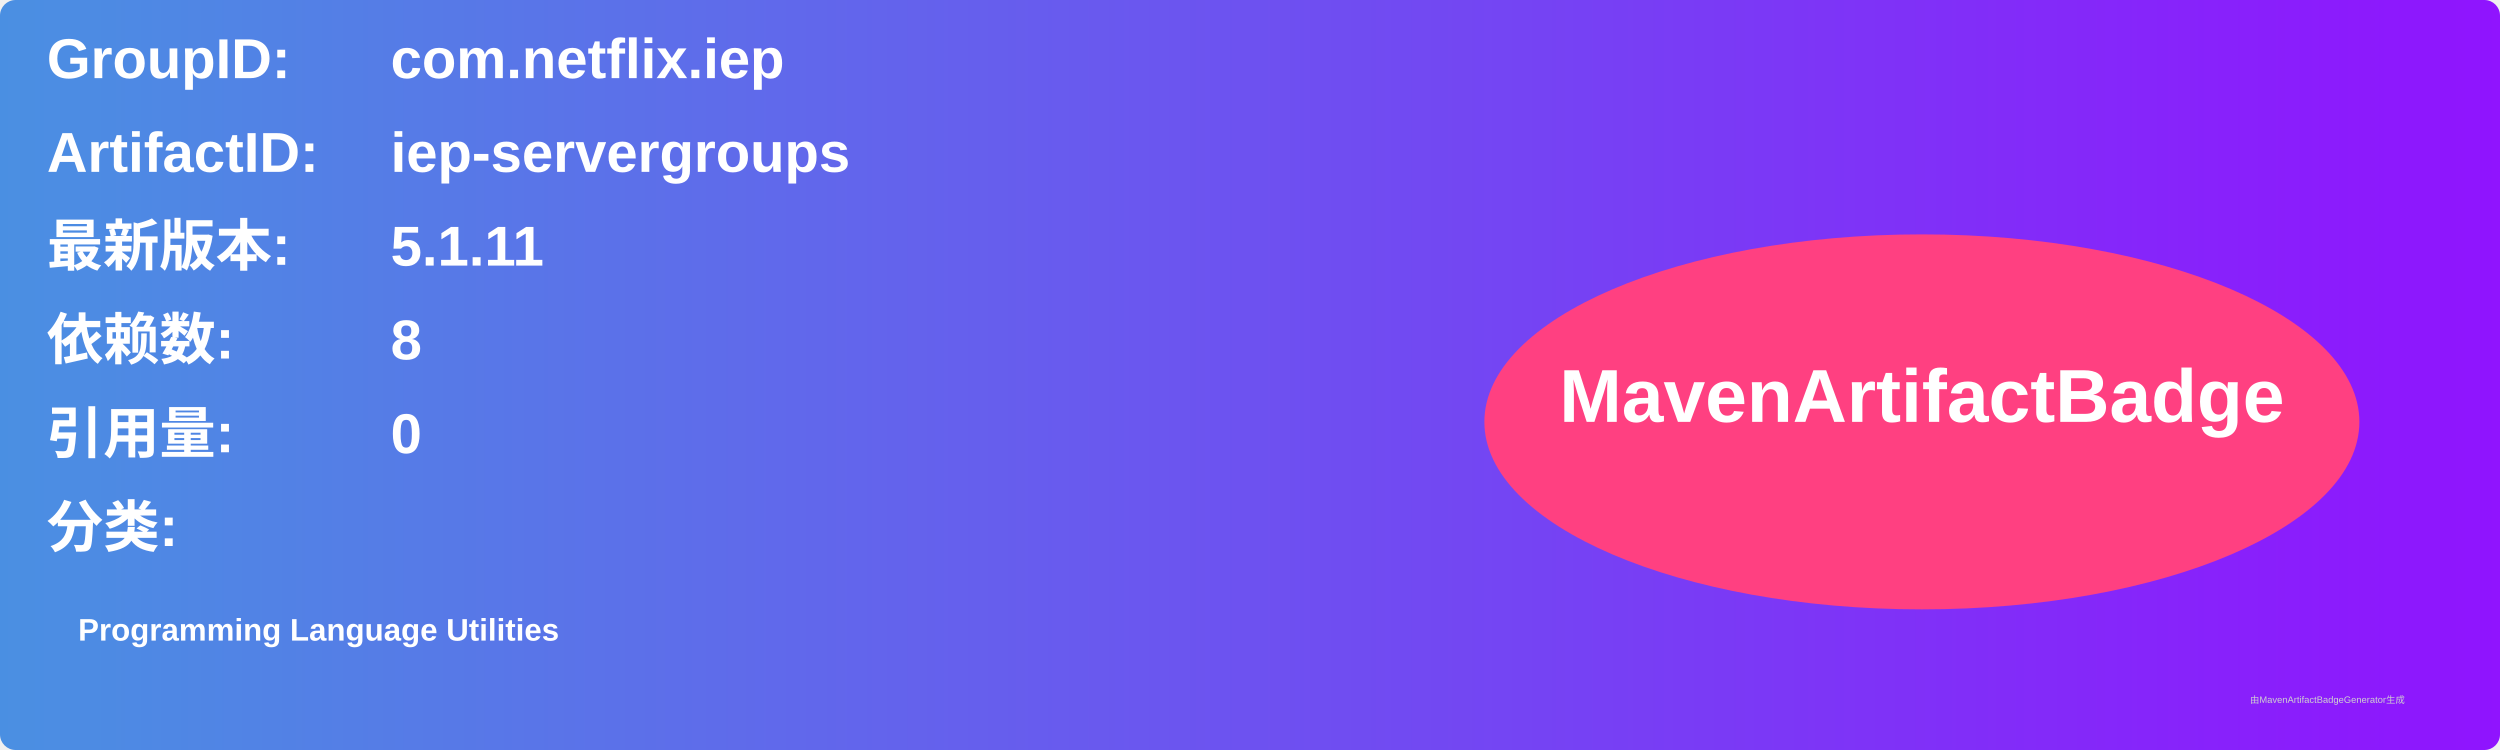
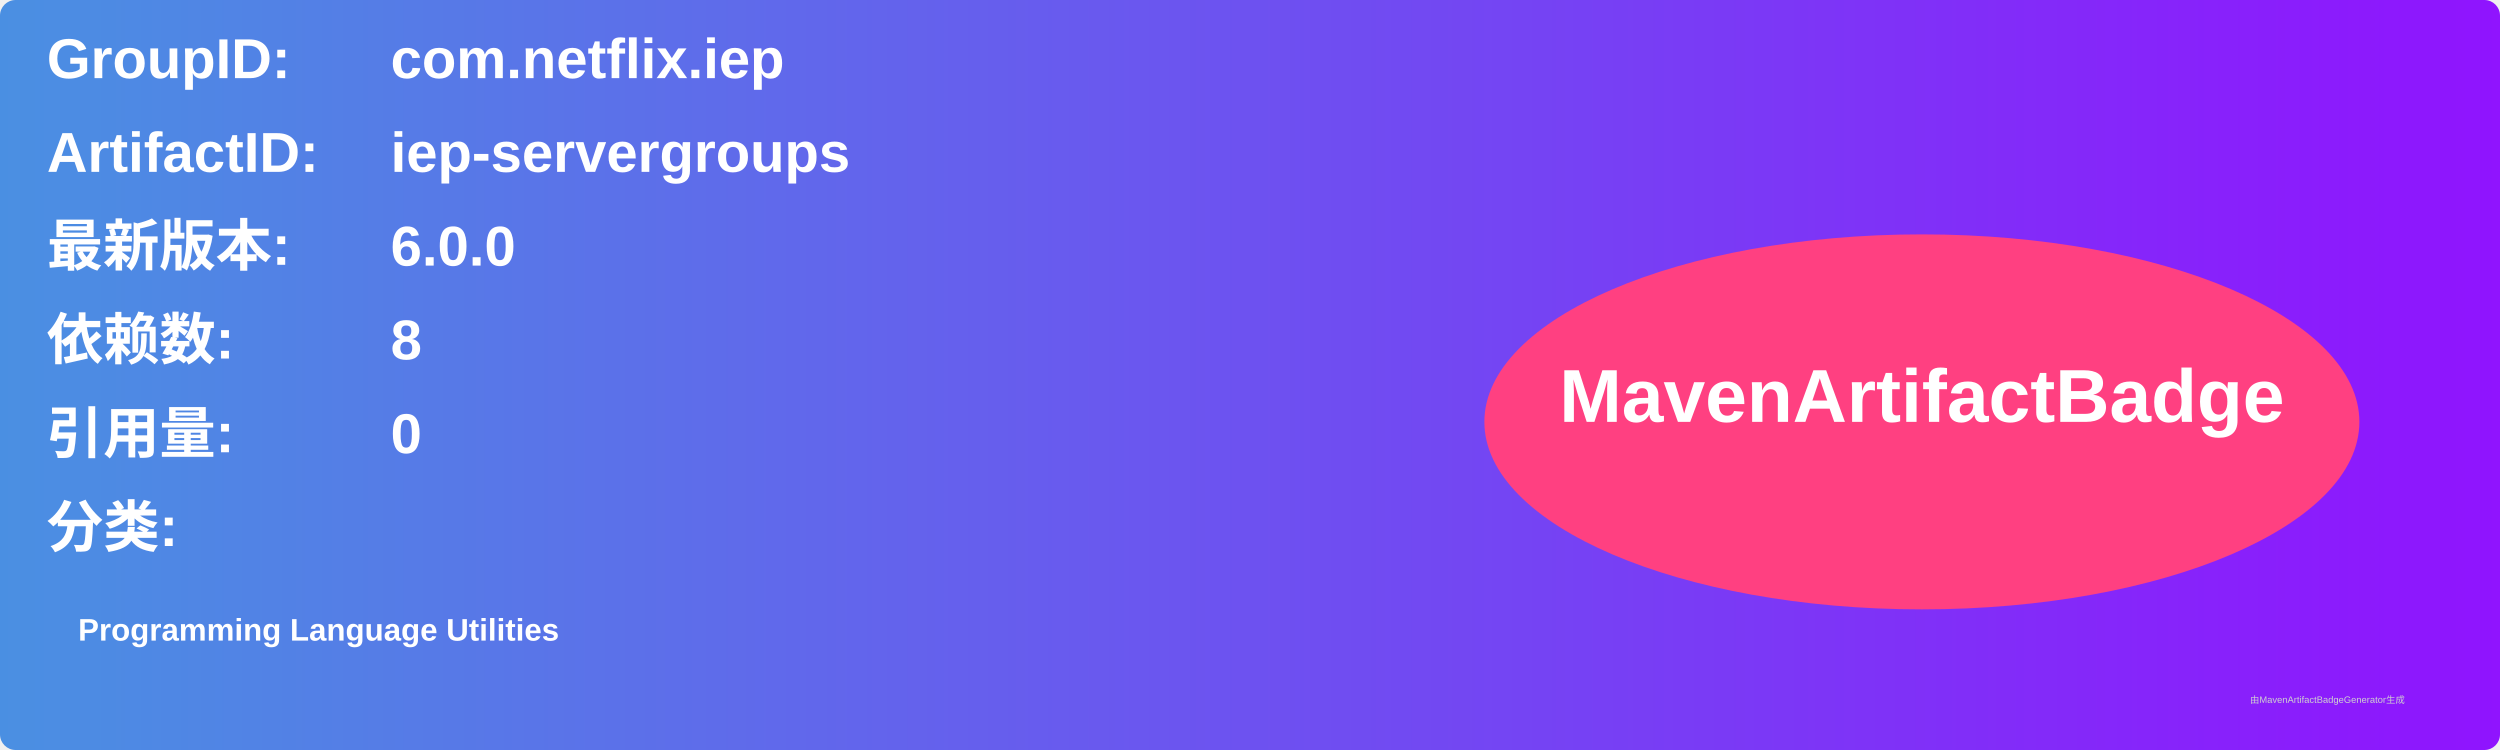
<svg xmlns="http://www.w3.org/2000/svg" width="800" height="240" viewBox="0 0 800 240">
  <linearGradient id="grad" x1="0%" y1="0%" x2="100%" y2="0%">
    <stop offset="0%" stop-color="#4a90e2" />
    <stop offset="100%" stop-color="#9013fe" />
  </linearGradient>
  <rect width="100%" height="100%" rx="5" ry="5" fill="url(#grad)" />
  <g transform="translate(15, 15)">
    <text x="0" y="10" font-family="Arial" font-size="18" fill="white" font-weight="bold" width="260">GroupID:</text>
    <text x="110" y="10" font-family="Arial" font-size="18" fill="white" font-weight="bold" width="460">com.netflix.iep</text>
    <text x="0" y="40" font-family="Arial" font-size="18" fill="white" font-weight="bold" width="260">ArtifactID:</text>
    <text x="110" y="40" font-family="Arial" font-size="18" fill="white" font-weight="bold" width="460">iep-servergroups</text>
    <text x="0" y="70" font-family="Arial" font-size="18" fill="white" font-weight="bold">最新版本:</text>
    <text x="110" y="70" font-family="Arial" font-size="18" fill="white" font-weight="bold">
-       <tspan font-weight="bold">5.1.11</tspan>
+       <tspan font-weight="bold">6.0.0</tspan>
    </text>
    <text x="0" y="100" font-family="Arial" font-size="18" fill="white" font-weight="bold">依赖数: </text>
    <text x="110" y="100" font-family="Arial" font-size="18" fill="white">
      <tspan font-weight="bold">8</tspan>
    </text>
    <text x="0" y="130" font-family="Arial" font-size="18" fill="white" font-weight="bold">引用量: </text>
    <text x="110" y="130" font-family="Arial" font-size="18" fill="white">
      <tspan font-weight="bold">0</tspan>
    </text>
    <text x="0" y="160" font-family="Arial" font-size="18" fill="white" font-weight="bold">分类:</text>
    <text x="10" y="190" font-family="Arial" font-size="10" fill="white">
      <tspan font-weight="bold">Programming Language Utilities</tspan>
    </text>
    <ellipse cx="600" cy="120" rx="140" ry="60" fill="#ff4081" />
    <text x="600" y="120" text-anchor="middle" font-family="Arial" font-size="24" fill="white" font-weight="bold">MavenArtifactBadge</text>
  </g>
  <text x="720" y="225" font-family="Arial" font-size="3" fill="#d0d0d0">由MavenArtifactBadgeGenerator生成</text>
</svg>
